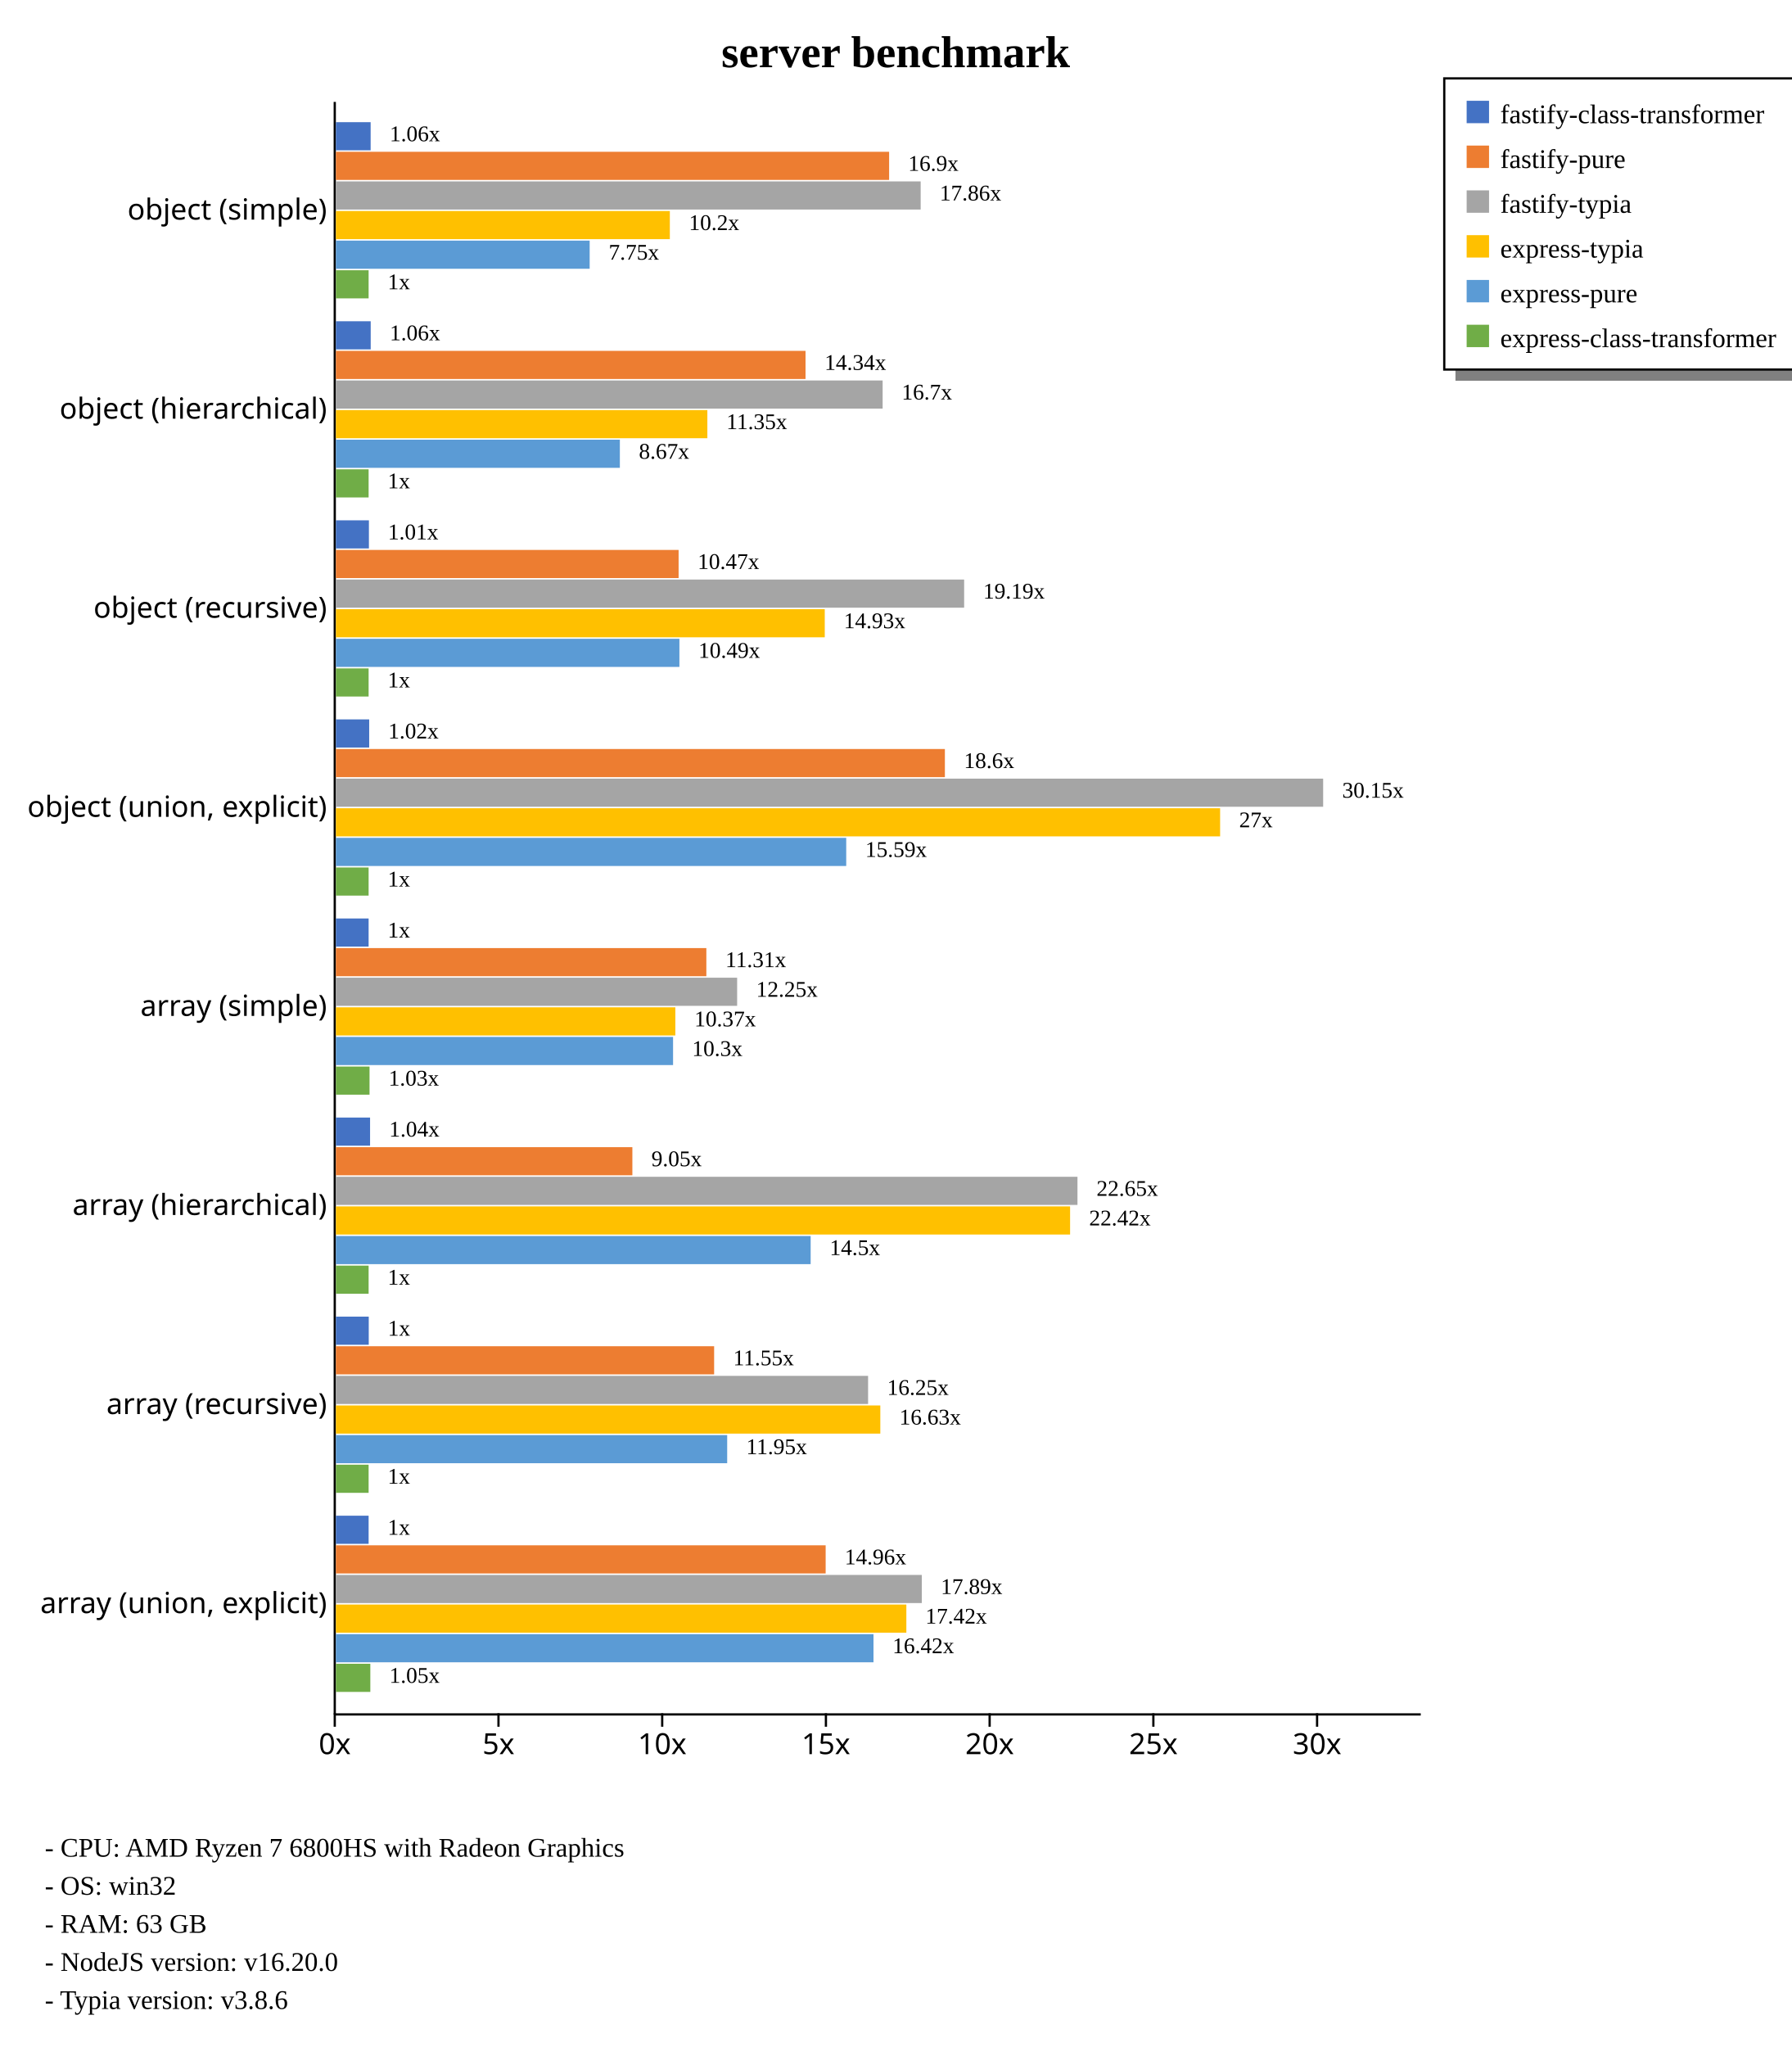
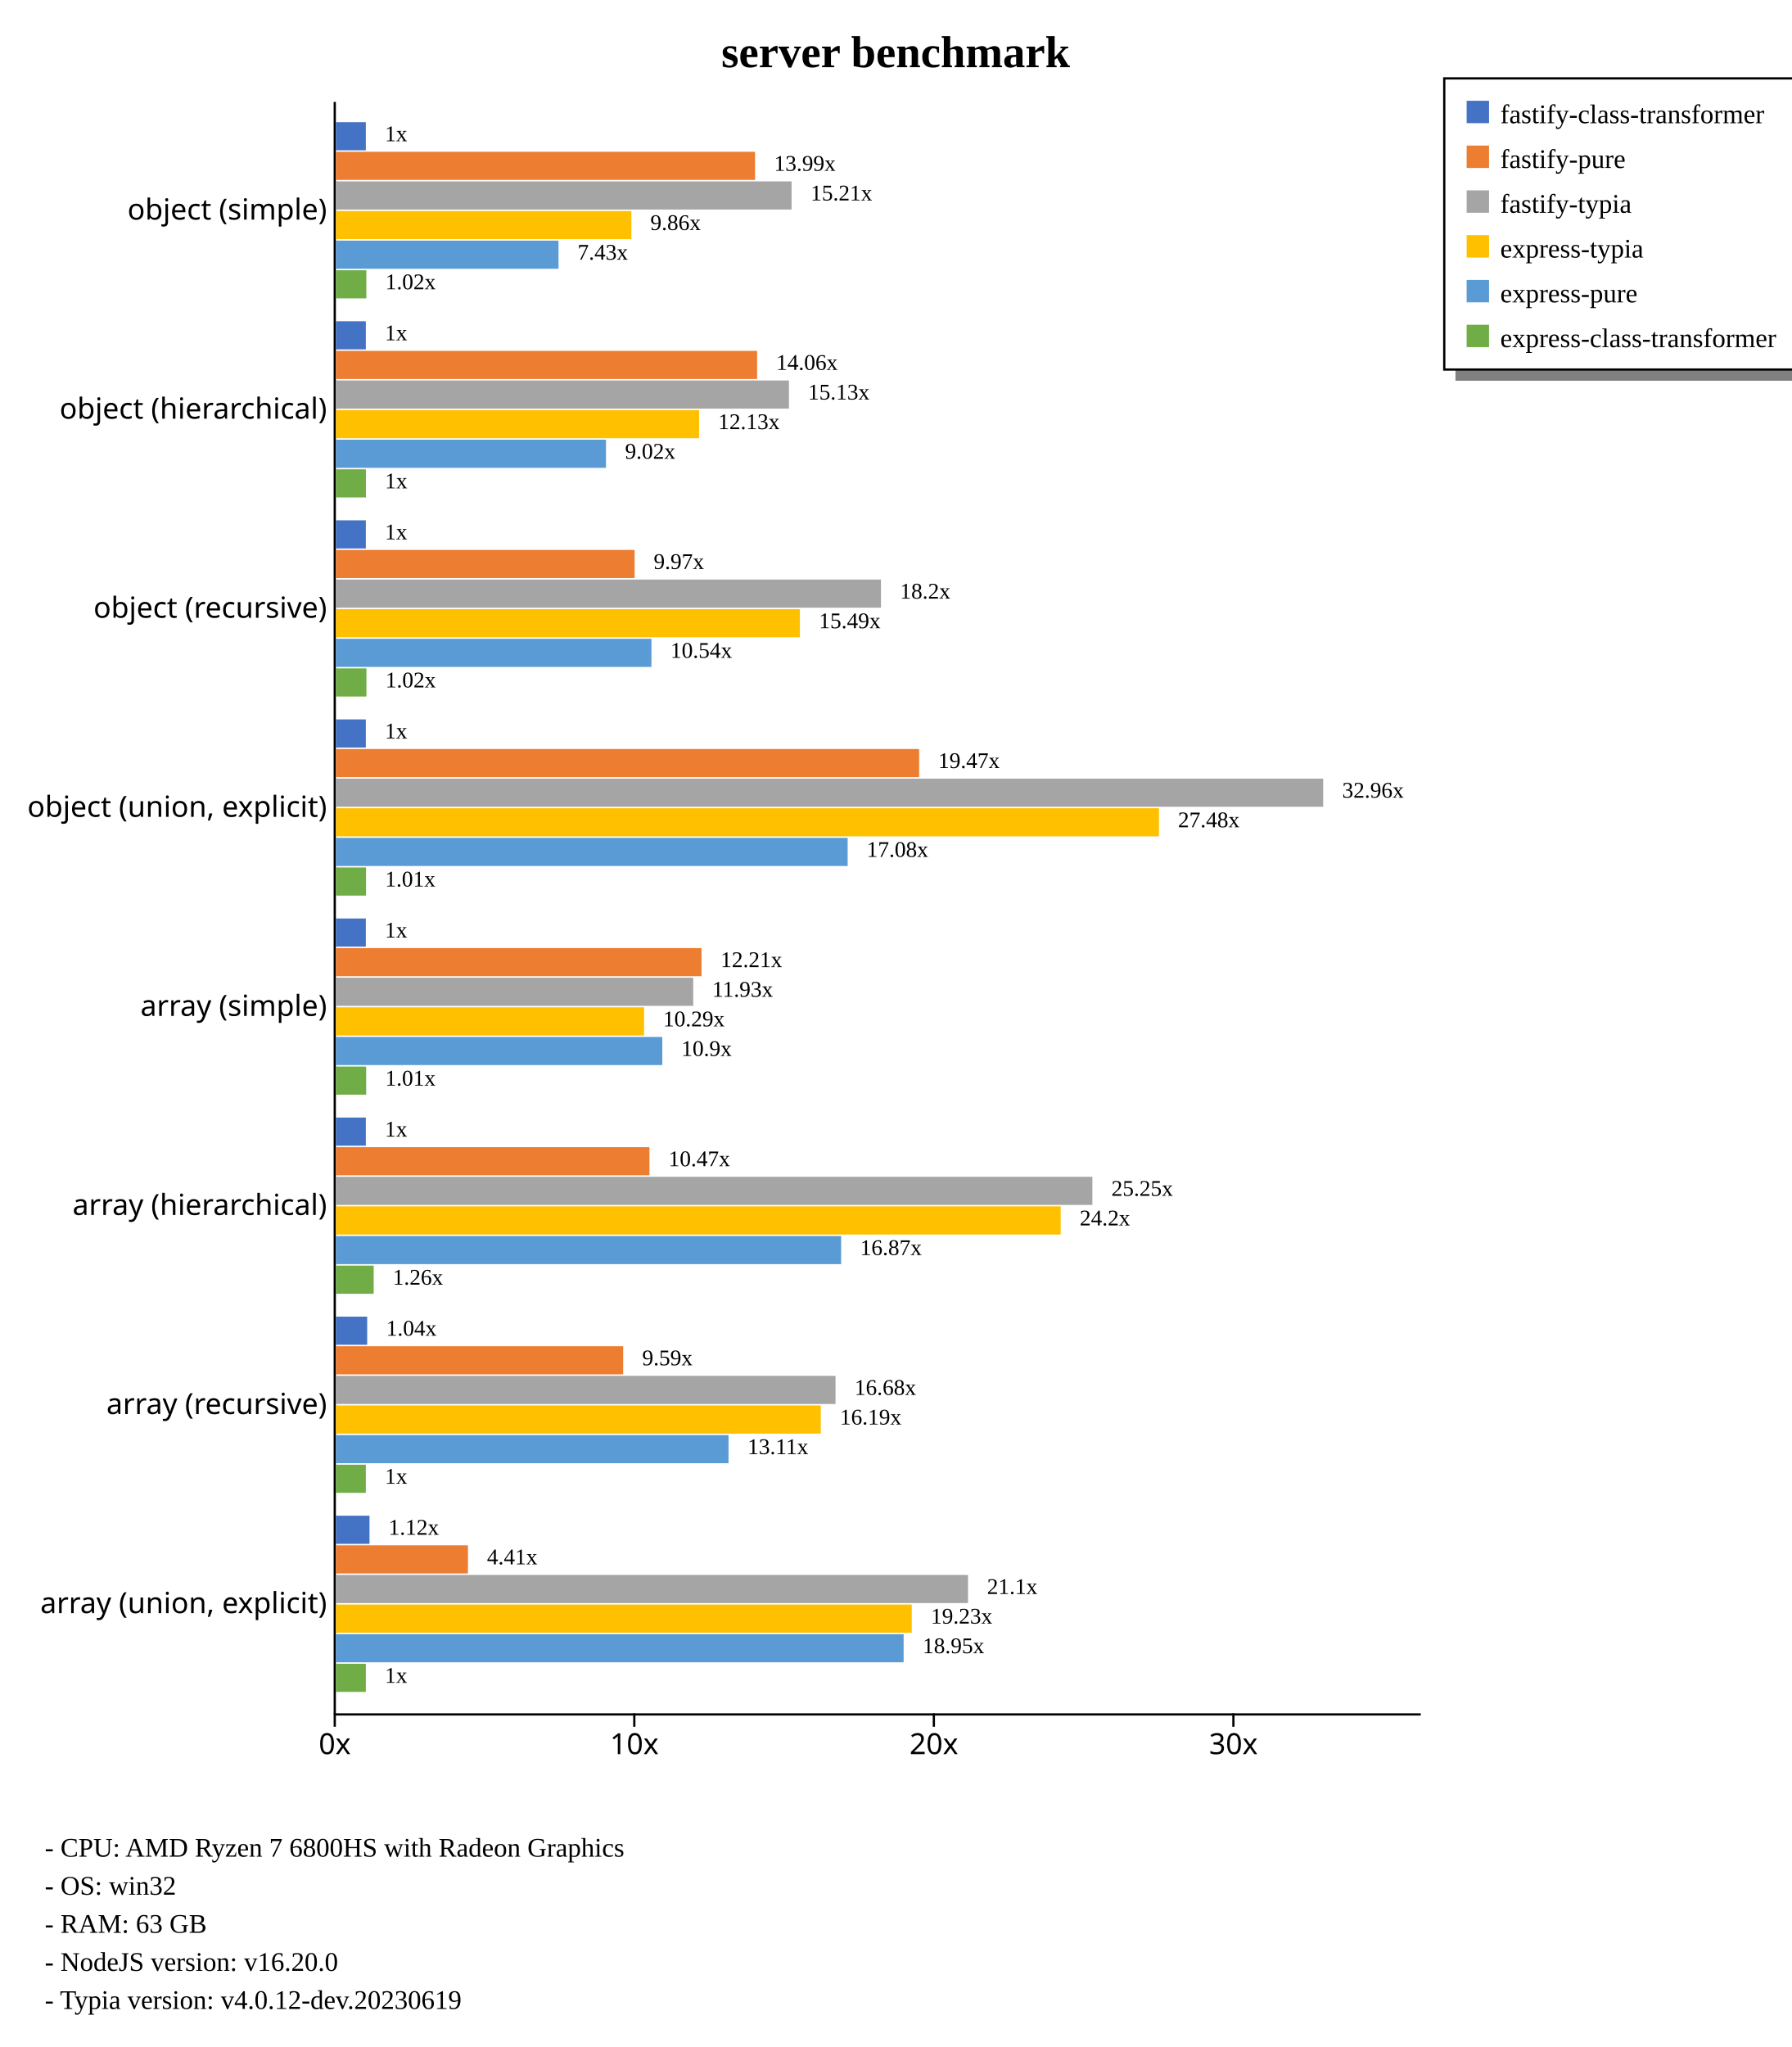
<svg xmlns="http://www.w3.org/2000/svg" width="800" height="914" style="background-color: white;">
  <g class="y axis" transform="translate(149,45)" fill="none" font-size="10" font-family="sans-serif" text-anchor="end" style="font-size: 13px;">
    <path class="domain" stroke="currentColor" d="M0.5,0.5V720.5" />
    <g class="tick" opacity="1" transform="translate(0,48.88889)" style="font-size: 13px;">
      <line stroke="currentColor" x2="0" />
      <text fill="currentColor" x="-3" dy="0.32em">object (simple)    </text>
    </g>
    <g class="tick" opacity="1" transform="translate(0,137.7778)" style="font-size: 13px;">
      <line stroke="currentColor" x2="0" />
      <text fill="currentColor" x="-3" dy="0.32em">object (hierarchical)    </text>
    </g>
    <g class="tick" opacity="1" transform="translate(0,226.6667)" style="font-size: 13px;">
      <line stroke="currentColor" x2="0" />
      <text fill="currentColor" x="-3" dy="0.32em">object (recursive)    </text>
    </g>
    <g class="tick" opacity="1" transform="translate(0,315.5556)" style="font-size: 13px;">
      <line stroke="currentColor" x2="0" />
      <text fill="currentColor" x="-3" dy="0.32em">object (union, explicit)    </text>
    </g>
    <g class="tick" opacity="1" transform="translate(0,404.4444)" style="font-size: 13px;">
      <line stroke="currentColor" x2="0" />
      <text fill="currentColor" x="-3" dy="0.32em">array (simple)    </text>
    </g>
    <g class="tick" opacity="1" transform="translate(0,493.3333)" style="font-size: 13px;">
      <line stroke="currentColor" x2="0" />
      <text fill="currentColor" x="-3" dy="0.32em">array (hierarchical)    </text>
    </g>
    <g class="tick" opacity="1" transform="translate(0,582.2222)" style="font-size: 13px;">
      <line stroke="currentColor" x2="0" />
      <text fill="currentColor" x="-3" dy="0.32em">array (recursive)    </text>
    </g>
    <g class="tick" opacity="1" transform="translate(0,671.1111)" style="font-size: 13px;">
      <line stroke="currentColor" x2="0" />
      <text fill="currentColor" x="-3" dy="0.32em">array (union, explicit)    </text>
    </g>
  </g>
  <g class="x axis" transform="translate(149,765)" fill="none" font-size="10" font-family="sans-serif" text-anchor="middle" style="font-size: 13px;">
    <path class="domain" stroke="currentColor" d="M0.5,0.5H485.5" />
    <g class="tick" opacity="1" transform="translate(0.5,0)" style="font-size: 13px;">
      <line stroke="currentColor" y2="6" />
      <text fill="currentColor" y="9" dy="0.71em">0x</text>
    </g>
-     <g class="tick" opacity="1" transform="translate(73.61702,0)" style="font-size: 13px;">
-       <line stroke="currentColor" y2="6" />
-       <text fill="currentColor" y="9" dy="0.71em">5x</text>
-     </g>
-     <g class="tick" opacity="1" transform="translate(146.734,0)" style="font-size: 13px;">
+     <g class="tick" opacity="1" transform="translate(134.2773,0)" style="font-size: 13px;">
      <line stroke="currentColor" y2="6" />
      <text fill="currentColor" y="9" dy="0.71em">10x</text>
    </g>
-     <g class="tick" opacity="1" transform="translate(219.8511,0)" style="font-size: 13px;">
-       <line stroke="currentColor" y2="6" />
-       <text fill="currentColor" y="9" dy="0.71em">15x</text>
-     </g>
-     <g class="tick" opacity="1" transform="translate(292.9681,0)" style="font-size: 13px;">
+     <g class="tick" opacity="1" transform="translate(268.0546,0)" style="font-size: 13px;">
      <line stroke="currentColor" y2="6" />
      <text fill="currentColor" y="9" dy="0.71em">20x</text>
    </g>
-     <g class="tick" opacity="1" transform="translate(366.0851,0)" style="font-size: 13px;">
-       <line stroke="currentColor" y2="6" />
-       <text fill="currentColor" y="9" dy="0.71em">25x</text>
-     </g>
-     <g class="tick" opacity="1" transform="translate(439.2021,0)" style="font-size: 13px;">
+     <g class="tick" opacity="1" transform="translate(401.8319,0)" style="font-size: 13px;">
      <line stroke="currentColor" y2="6" />
      <text fill="currentColor" y="9" dy="0.71em">30x</text>
    </g>
  </g>
  <text transform="translate(400, 30)" style="text-anchor: middle; font-size: 20px; font-weight: bold;">server benchmark</text>
  <rect x="650" y="165" width="230" height="5" fill="gray" />
  <rect x="645" y="35" width="230" height="130" fill="none" stroke="black" />
  <rect x="655" y="45" width="10" height="10" style="fill: #4472c4;" />
  <text x="670" y="55" style="font-size: 12px;">fastify-class-transformer</text>
  <rect x="655" y="65" width="10" height="10" style="fill: #ed7d31;" />
  <text x="670" y="75" style="font-size: 12px;">fastify-pure</text>
  <rect x="655" y="85" width="10" height="10" style="fill: #a5a5a5;" />
  <text x="670" y="95" style="font-size: 12px;">fastify-typia</text>
  <rect x="655" y="105" width="10" height="10" style="fill: #ffc000;" />
  <text x="670" y="115" style="font-size: 12px;">express-typia</text>
  <rect x="655" y="125" width="10" height="10" style="fill: #5b9bd5;" />
  <text x="670" y="135" style="font-size: 12px;">express-pure</text>
  <rect x="655" y="145" width="10" height="10" style="fill: #70ad47;" />
  <text x="670" y="155" style="font-size: 12px;">express-class-transformer</text>
  <text x="20" y="829" style="font-size: 12px;">  - CPU: AMD Ryzen 7 6800HS with Radeon Graphics</text>
  <text x="20" y="846" style="font-size: 12px;">  - OS: win32</text>
  <text x="20" y="863" style="font-size: 12px;">  - RAM: 63 GB</text>
  <text x="20" y="880" style="font-size: 12px;">  - NodeJS version: v16.20.0</text>
-   <text x="20" y="897" style="font-size: 12px;">  - Typia version: v3.8.6</text>
+   <text x="20" y="897" style="font-size: 12px;">  - Typia version: v4.0.12-dev.20230619</text>
  <g style="font-size: 13px;">
    <g style="font-size: 13px;">
-       <rect x="150" y="54.55" width="15.526" height="12.562" fill="#4472c4" />
-       <rect x="150" y="67.773" width="247.078" height="12.562" fill="#ed7d31" />
-       <rect x="150" y="80.996" width="261.166" height="12.562" fill="#a5a5a5" />
-       <rect x="150" y="94.219" width="149.145" height="12.562" fill="#ffc000" />
-       <rect x="150" y="107.443" width="113.34" height="12.562" fill="#5b9bd5" />
-       <rect x="150" y="120.666" width="14.623" height="12.562" fill="#70ad47" />
-       <text class="label" x="174.026" y="63.05" font-size="10px">1.06x</text>
-       <text class="label" x="405.578" y="76.273" font-size="10px">16.9x</text>
-       <text class="label" x="419.666" y="89.496" font-size="10px">17.86x</text>
-       <text class="label" x="307.645" y="102.719" font-size="10px">10.2x</text>
-       <text class="label" x="271.84" y="115.943" font-size="10px">7.75x</text>
-       <text class="label" x="173.123" y="129.166" font-size="10px">1x</text>
-       <text class="label" x="170.526" y="64.55" font-size="8px" />
-       <text class="label" x="402.078" y="77.773" font-size="8px" />
-       <text class="label" x="416.166" y="90.996" font-size="8px" />
-       <text class="label" x="304.145" y="104.219" font-size="8px" />
-       <text class="label" x="268.34" y="117.443" font-size="8px" />
-       <text class="label" x="169.623" y="130.666" font-size="8px" />
-     </g>
-     <g style="font-size: 13px;">
-       <rect x="150" y="143.439" width="15.555" height="12.562" fill="#4472c4" />
-       <rect x="150" y="156.662" width="209.744" height="12.562" fill="#ed7d31" />
-       <rect x="150" y="169.885" width="244.178" height="12.562" fill="#a5a5a5" />
-       <rect x="150" y="183.108" width="165.904" height="12.562" fill="#ffc000" />
-       <rect x="150" y="196.331" width="126.826" height="12.562" fill="#5b9bd5" />
-       <rect x="150" y="209.555" width="14.623" height="12.562" fill="#70ad47" />
-       <text class="label" x="174.055" y="151.939" font-size="10px">1.06x</text>
-       <text class="label" x="368.244" y="165.162" font-size="10px">14.34x</text>
-       <text class="label" x="402.678" y="178.385" font-size="10px">16.7x</text>
-       <text class="label" x="324.404" y="191.608" font-size="10px">11.35x</text>
-       <text class="label" x="285.326" y="204.831" font-size="10px">8.67x</text>
-       <text class="label" x="173.123" y="218.055" font-size="10px">1x</text>
-       <text class="label" x="170.555" y="153.439" font-size="8px" />
-       <text class="label" x="364.744" y="166.662" font-size="8px" />
-       <text class="label" x="399.178" y="179.885" font-size="8px" />
-       <text class="label" x="320.904" y="193.108" font-size="8px" />
-       <text class="label" x="281.826" y="206.331" font-size="8px" />
-       <text class="label" x="169.623" y="219.555" font-size="8px" />
-     </g>
-     <g style="font-size: 13px;">
-       <rect x="150" y="232.328" width="14.755" height="12.562" fill="#4472c4" />
-       <rect x="150" y="245.551" width="153.062" height="12.562" fill="#ed7d31" />
-       <rect x="150" y="258.774" width="280.578" height="12.562" fill="#a5a5a5" />
-       <rect x="150" y="271.997" width="218.331" height="12.562" fill="#ffc000" />
-       <rect x="150" y="285.22" width="153.419" height="12.562" fill="#5b9bd5" />
-       <rect x="150" y="298.444" width="14.623" height="12.562" fill="#70ad47" />
-       <text class="label" x="173.255" y="240.828" font-size="10px">1.01x</text>
-       <text class="label" x="311.562" y="254.051" font-size="10px">10.47x</text>
-       <text class="label" x="439.078" y="267.274" font-size="10px">19.19x</text>
-       <text class="label" x="376.831" y="280.497" font-size="10px">14.93x</text>
-       <text class="label" x="311.919" y="293.72" font-size="10px">10.49x</text>
-       <text class="label" x="173.123" y="306.944" font-size="10px">1x</text>
-       <text class="label" x="169.755" y="242.328" font-size="8px" />
-       <text class="label" x="308.062" y="255.551" font-size="8px" />
-       <text class="label" x="435.578" y="268.774" font-size="8px" />
-       <text class="label" x="373.331" y="281.997" font-size="8px" />
-       <text class="label" x="308.419" y="295.22" font-size="8px" />
-       <text class="label" x="169.623" y="308.444" font-size="8px" />
-     </g>
-     <g style="font-size: 13px;">
-       <rect x="150" y="321.217" width="14.876" height="12.562" fill="#4472c4" />
-       <rect x="150" y="334.44" width="271.979" height="12.562" fill="#ed7d31" />
+       <rect x="150" y="54.55" width="13.378" height="12.562" fill="#4472c4" />
+       <rect x="150" y="67.773" width="187.204" height="12.562" fill="#ed7d31" />
+       <rect x="150" y="80.996" width="203.513" height="12.562" fill="#a5a5a5" />
+       <rect x="150" y="94.219" width="131.954" height="12.562" fill="#ffc000" />
+       <rect x="150" y="107.443" width="99.438" height="12.562" fill="#5b9bd5" />
+       <rect x="150" y="120.666" width="13.607" height="12.562" fill="#70ad47" />
+       <text class="label" x="171.878" y="63.05" font-size="10px">1x</text>
+       <text class="label" x="345.704" y="76.273" font-size="10px">13.99x</text>
+       <text class="label" x="362.013" y="89.496" font-size="10px">15.21x</text>
+       <text class="label" x="290.454" y="102.719" font-size="10px">9.86x</text>
+       <text class="label" x="257.938" y="115.943" font-size="10px">7.43x</text>
+       <text class="label" x="172.107" y="129.166" font-size="10px">1.02x</text>
+       <text class="label" x="168.378" y="64.55" font-size="8px" />
+       <text class="label" x="342.204" y="77.773" font-size="8px" />
+       <text class="label" x="358.513" y="90.996" font-size="8px" />
+       <text class="label" x="286.954" y="104.219" font-size="8px" />
+       <text class="label" x="254.438" y="117.443" font-size="8px" />
+       <text class="label" x="168.607" y="130.666" font-size="8px" />
+     </g>
+     <g style="font-size: 13px;">
+       <rect x="150" y="143.439" width="13.378" height="12.562" fill="#4472c4" />
+       <rect x="150" y="156.662" width="188.122" height="12.562" fill="#ed7d31" />
+       <rect x="150" y="169.885" width="202.339" height="12.562" fill="#a5a5a5" />
+       <rect x="150" y="183.108" width="162.205" height="12.562" fill="#ffc000" />
+       <rect x="150" y="196.331" width="120.63" height="12.562" fill="#5b9bd5" />
+       <rect x="150" y="209.555" width="13.415" height="12.562" fill="#70ad47" />
+       <text class="label" x="171.878" y="151.939" font-size="10px">1x</text>
+       <text class="label" x="346.622" y="165.162" font-size="10px">14.06x</text>
+       <text class="label" x="360.839" y="178.385" font-size="10px">15.13x</text>
+       <text class="label" x="320.705" y="191.608" font-size="10px">12.13x</text>
+       <text class="label" x="279.13" y="204.831" font-size="10px">9.02x</text>
+       <text class="label" x="171.915" y="218.055" font-size="10px">1x</text>
+       <text class="label" x="168.378" y="153.439" font-size="8px" />
+       <text class="label" x="343.122" y="166.662" font-size="8px" />
+       <text class="label" x="357.339" y="179.885" font-size="8px" />
+       <text class="label" x="317.205" y="193.108" font-size="8px" />
+       <text class="label" x="275.63" y="206.331" font-size="8px" />
+       <text class="label" x="168.415" y="219.555" font-size="8px" />
+     </g>
+     <g style="font-size: 13px;">
+       <rect x="150" y="232.328" width="13.378" height="12.562" fill="#4472c4" />
+       <rect x="150" y="245.551" width="133.417" height="12.562" fill="#ed7d31" />
+       <rect x="150" y="258.774" width="243.437" height="12.562" fill="#a5a5a5" />
+       <rect x="150" y="271.997" width="207.236" height="12.562" fill="#ffc000" />
+       <rect x="150" y="285.22" width="140.938" height="12.562" fill="#5b9bd5" />
+       <rect x="150" y="298.444" width="13.644" height="12.562" fill="#70ad47" />
+       <text class="label" x="171.878" y="240.828" font-size="10px">1x</text>
+       <text class="label" x="291.917" y="254.051" font-size="10px">9.97x</text>
+       <text class="label" x="401.937" y="267.274" font-size="10px">18.2x</text>
+       <text class="label" x="365.736" y="280.497" font-size="10px">15.49x</text>
+       <text class="label" x="299.438" y="293.72" font-size="10px">10.54x</text>
+       <text class="label" x="172.144" y="306.944" font-size="10px">1.02x</text>
+       <text class="label" x="168.378" y="242.328" font-size="8px" />
+       <text class="label" x="288.417" y="255.551" font-size="8px" />
+       <text class="label" x="398.437" y="268.774" font-size="8px" />
+       <text class="label" x="362.236" y="281.997" font-size="8px" />
+       <text class="label" x="295.938" y="295.22" font-size="8px" />
+       <text class="label" x="168.644" y="308.444" font-size="8px" />
+     </g>
+     <g style="font-size: 13px;">
+       <rect x="150" y="321.217" width="13.378" height="12.562" fill="#4472c4" />
+       <rect x="150" y="334.44" width="260.484" height="12.562" fill="#ed7d31" />
      <rect x="150" y="347.663" width="440.909" height="12.562" fill="#a5a5a5" />
-       <rect x="150" y="360.886" width="394.895" height="12.562" fill="#ffc000" />
-       <rect x="150" y="374.109" width="227.918" height="12.562" fill="#5b9bd5" />
-       <rect x="150" y="387.332" width="14.623" height="12.562" fill="#70ad47" />
-       <text class="label" x="173.376" y="329.717" font-size="10px">1.02x</text>
-       <text class="label" x="430.479" y="342.94" font-size="10px">18.6x</text>
-       <text class="label" x="599.409" y="356.163" font-size="10px">30.15x</text>
-       <text class="label" x="553.395" y="369.386" font-size="10px">27x</text>
-       <text class="label" x="386.418" y="382.609" font-size="10px">15.59x</text>
-       <text class="label" x="173.123" y="395.832" font-size="10px">1x</text>
-       <text class="label" x="169.876" y="331.217" font-size="8px" />
-       <text class="label" x="426.979" y="344.44" font-size="8px" />
+       <rect x="150" y="360.886" width="367.584" height="12.562" fill="#ffc000" />
+       <rect x="150" y="374.109" width="228.556" height="12.562" fill="#5b9bd5" />
+       <rect x="150" y="387.332" width="13.465" height="12.562" fill="#70ad47" />
+       <text class="label" x="171.878" y="329.717" font-size="10px">1x</text>
+       <text class="label" x="418.984" y="342.94" font-size="10px">19.47x</text>
+       <text class="label" x="599.409" y="356.163" font-size="10px">32.96x</text>
+       <text class="label" x="526.084" y="369.386" font-size="10px">27.48x</text>
+       <text class="label" x="387.056" y="382.609" font-size="10px">17.08x</text>
+       <text class="label" x="171.965" y="395.832" font-size="10px">1.01x</text>
+       <text class="label" x="168.378" y="331.217" font-size="8px" />
+       <text class="label" x="415.484" y="344.44" font-size="8px" />
      <text class="label" x="595.909" y="357.663" font-size="8px" />
-       <text class="label" x="549.895" y="370.886" font-size="8px" />
-       <text class="label" x="382.918" y="384.109" font-size="8px" />
-       <text class="label" x="169.623" y="397.332" font-size="8px" />
-     </g>
-     <g style="font-size: 13px;">
-       <rect x="150" y="410.106" width="14.623" height="12.562" fill="#4472c4" />
-       <rect x="150" y="423.329" width="165.453" height="12.562" fill="#ed7d31" />
-       <rect x="150" y="436.552" width="179.197" height="12.562" fill="#a5a5a5" />
-       <rect x="150" y="449.775" width="151.605" height="12.562" fill="#ffc000" />
-       <rect x="150" y="462.998" width="150.588" height="12.562" fill="#5b9bd5" />
-       <rect x="150" y="476.221" width="15.032" height="12.562" fill="#70ad47" />
-       <text class="label" x="173.123" y="418.606" font-size="10px">1x</text>
-       <text class="label" x="323.953" y="431.829" font-size="10px">11.31x</text>
-       <text class="label" x="337.697" y="445.052" font-size="10px">12.25x</text>
-       <text class="label" x="310.105" y="458.275" font-size="10px">10.37x</text>
-       <text class="label" x="309.088" y="471.498" font-size="10px">10.3x</text>
-       <text class="label" x="173.532" y="484.721" font-size="10px">1.03x</text>
-       <text class="label" x="169.623" y="420.106" font-size="8px" />
-       <text class="label" x="320.453" y="433.329" font-size="8px" />
-       <text class="label" x="334.197" y="446.552" font-size="8px" />
-       <text class="label" x="306.605" y="459.775" font-size="8px" />
-       <text class="label" x="305.588" y="472.998" font-size="8px" />
-       <text class="label" x="170.032" y="486.221" font-size="8px" />
-     </g>
-     <g style="font-size: 13px;">
-       <rect x="150" y="498.994" width="15.273" height="12.562" fill="#4472c4" />
-       <rect x="150" y="512.218" width="132.413" height="12.562" fill="#ed7d31" />
-       <rect x="150" y="525.441" width="331.195" height="12.562" fill="#a5a5a5" />
-       <rect x="150" y="538.664" width="327.899" height="12.562" fill="#ffc000" />
-       <rect x="150" y="551.887" width="212.034" height="12.562" fill="#5b9bd5" />
-       <rect x="150" y="565.11" width="14.623" height="12.562" fill="#70ad47" />
-       <text class="label" x="173.773" y="507.494" font-size="10px">1.04x</text>
-       <text class="label" x="290.913" y="520.718" font-size="10px">9.05x</text>
-       <text class="label" x="489.695" y="533.941" font-size="10px">22.65x</text>
-       <text class="label" x="486.399" y="547.164" font-size="10px">22.42x</text>
-       <text class="label" x="370.534" y="560.387" font-size="10px">14.5x</text>
-       <text class="label" x="173.123" y="573.61" font-size="10px">1x</text>
-       <text class="label" x="170.273" y="508.994" font-size="8px" />
-       <text class="label" x="287.413" y="522.218" font-size="8px" />
-       <text class="label" x="486.195" y="535.441" font-size="8px" />
-       <text class="label" x="482.899" y="548.664" font-size="8px" />
-       <text class="label" x="367.034" y="561.887" font-size="8px" />
-       <text class="label" x="169.623" y="575.11" font-size="8px" />
-     </g>
-     <g style="font-size: 13px;">
-       <rect x="150" y="587.883" width="14.683" height="12.562" fill="#4472c4" />
-       <rect x="150" y="601.107" width="168.928" height="12.562" fill="#ed7d31" />
-       <rect x="150" y="614.33" width="237.682" height="12.562" fill="#a5a5a5" />
-       <rect x="150" y="627.553" width="243.146" height="12.562" fill="#ffc000" />
-       <rect x="150" y="640.776" width="174.756" height="12.562" fill="#5b9bd5" />
-       <rect x="150" y="653.999" width="14.623" height="12.562" fill="#70ad47" />
-       <text class="label" x="173.183" y="596.383" font-size="10px">1x</text>
-       <text class="label" x="327.428" y="609.607" font-size="10px">11.55x</text>
-       <text class="label" x="396.182" y="622.83" font-size="10px">16.25x</text>
-       <text class="label" x="401.646" y="636.053" font-size="10px">16.63x</text>
-       <text class="label" x="333.256" y="649.276" font-size="10px">11.95x</text>
-       <text class="label" x="173.123" y="662.499" font-size="10px">1x</text>
-       <text class="label" x="169.683" y="597.883" font-size="8px" />
-       <text class="label" x="323.928" y="611.107" font-size="8px" />
-       <text class="label" x="392.682" y="624.33" font-size="8px" />
-       <text class="label" x="398.146" y="637.553" font-size="8px" />
-       <text class="label" x="329.756" y="650.776" font-size="8px" />
-       <text class="label" x="169.623" y="663.999" font-size="8px" />
-     </g>
-     <g style="font-size: 13px;">
-       <rect x="150" y="676.772" width="14.623" height="12.562" fill="#4472c4" />
-       <rect x="150" y="689.995" width="218.732" height="12.562" fill="#ed7d31" />
-       <rect x="150" y="703.219" width="261.663" height="12.562" fill="#a5a5a5" />
-       <rect x="150" y="716.442" width="254.772" height="12.562" fill="#ffc000" />
-       <rect x="150" y="729.665" width="240.095" height="12.562" fill="#5b9bd5" />
-       <rect x="150" y="742.888" width="15.386" height="12.562" fill="#70ad47" />
-       <text class="label" x="173.123" y="685.272" font-size="10px">1x</text>
-       <text class="label" x="377.232" y="698.495" font-size="10px">14.96x</text>
-       <text class="label" x="420.163" y="711.719" font-size="10px">17.89x</text>
-       <text class="label" x="413.272" y="724.942" font-size="10px">17.42x</text>
-       <text class="label" x="398.595" y="738.165" font-size="10px">16.42x</text>
-       <text class="label" x="173.886" y="751.388" font-size="10px">1.05x</text>
-       <text class="label" x="169.623" y="686.772" font-size="8px" />
-       <text class="label" x="373.732" y="699.995" font-size="8px" />
-       <text class="label" x="416.663" y="713.219" font-size="8px" />
-       <text class="label" x="409.772" y="726.442" font-size="8px" />
-       <text class="label" x="395.095" y="739.665" font-size="8px" />
-       <text class="label" x="170.386" y="752.888" font-size="8px" />
+       <text class="label" x="522.584" y="370.886" font-size="8px" />
+       <text class="label" x="383.556" y="384.109" font-size="8px" />
+       <text class="label" x="168.465" y="397.332" font-size="8px" />
+     </g>
+     <g style="font-size: 13px;">
+       <rect x="150" y="410.106" width="13.378" height="12.562" fill="#4472c4" />
+       <rect x="150" y="423.329" width="163.302" height="12.562" fill="#ed7d31" />
+       <rect x="150" y="436.552" width="159.583" height="12.562" fill="#a5a5a5" />
+       <rect x="150" y="449.775" width="137.628" height="12.562" fill="#ffc000" />
+       <rect x="150" y="462.998" width="145.782" height="12.562" fill="#5b9bd5" />
+       <rect x="150" y="476.221" width="13.531" height="12.562" fill="#70ad47" />
+       <text class="label" x="171.878" y="418.606" font-size="10px">1x</text>
+       <text class="label" x="321.802" y="431.829" font-size="10px">12.21x</text>
+       <text class="label" x="318.083" y="445.052" font-size="10px">11.93x</text>
+       <text class="label" x="296.128" y="458.275" font-size="10px">10.29x</text>
+       <text class="label" x="304.282" y="471.498" font-size="10px">10.9x</text>
+       <text class="label" x="172.031" y="484.721" font-size="10px">1.01x</text>
+       <text class="label" x="168.378" y="420.106" font-size="8px" />
+       <text class="label" x="318.302" y="433.329" font-size="8px" />
+       <text class="label" x="314.583" y="446.552" font-size="8px" />
+       <text class="label" x="292.628" y="459.775" font-size="8px" />
+       <text class="label" x="300.782" y="472.998" font-size="8px" />
+       <text class="label" x="168.531" y="486.221" font-size="8px" />
+     </g>
+     <g style="font-size: 13px;">
+       <rect x="150" y="498.994" width="13.378" height="12.562" fill="#4472c4" />
+       <rect x="150" y="512.218" width="140.051" height="12.562" fill="#ed7d31" />
+       <rect x="150" y="525.441" width="337.849" height="12.562" fill="#a5a5a5" />
+       <rect x="150" y="538.664" width="323.699" height="12.562" fill="#ffc000" />
+       <rect x="150" y="551.887" width="225.645" height="12.562" fill="#5b9bd5" />
+       <rect x="150" y="565.11" width="16.887" height="12.562" fill="#70ad47" />
+       <text class="label" x="171.878" y="507.494" font-size="10px">1x</text>
+       <text class="label" x="298.551" y="520.718" font-size="10px">10.47x</text>
+       <text class="label" x="496.349" y="533.941" font-size="10px">25.25x</text>
+       <text class="label" x="482.199" y="547.164" font-size="10px">24.2x</text>
+       <text class="label" x="384.145" y="560.387" font-size="10px">16.87x</text>
+       <text class="label" x="175.387" y="573.61" font-size="10px">1.26x</text>
+       <text class="label" x="168.378" y="508.994" font-size="8px" />
+       <text class="label" x="295.051" y="522.218" font-size="8px" />
+       <text class="label" x="492.849" y="535.441" font-size="8px" />
+       <text class="label" x="478.699" y="548.664" font-size="8px" />
+       <text class="label" x="380.645" y="561.887" font-size="8px" />
+       <text class="label" x="171.887" y="575.11" font-size="8px" />
+     </g>
+     <g style="font-size: 13px;">
+       <rect x="150" y="587.883" width="13.977" height="12.562" fill="#4472c4" />
+       <rect x="150" y="601.107" width="128.306" height="12.562" fill="#ed7d31" />
+       <rect x="150" y="614.33" width="223.136" height="12.562" fill="#a5a5a5" />
+       <rect x="150" y="627.553" width="216.565" height="12.562" fill="#ffc000" />
+       <rect x="150" y="640.776" width="175.356" height="12.562" fill="#5b9bd5" />
+       <rect x="150" y="653.999" width="13.378" height="12.562" fill="#70ad47" />
+       <text class="label" x="172.477" y="596.383" font-size="10px">1.04x</text>
+       <text class="label" x="286.806" y="609.607" font-size="10px">9.59x</text>
+       <text class="label" x="381.636" y="622.83" font-size="10px">16.68x</text>
+       <text class="label" x="375.065" y="636.053" font-size="10px">16.19x</text>
+       <text class="label" x="333.856" y="649.276" font-size="10px">13.11x</text>
+       <text class="label" x="171.878" y="662.499" font-size="10px">1x</text>
+       <text class="label" x="168.977" y="597.883" font-size="8px" />
+       <text class="label" x="283.306" y="611.107" font-size="8px" />
+       <text class="label" x="378.136" y="624.33" font-size="8px" />
+       <text class="label" x="371.565" y="637.553" font-size="8px" />
+       <text class="label" x="330.356" y="650.776" font-size="8px" />
+       <text class="label" x="168.378" y="663.999" font-size="8px" />
+     </g>
+     <g style="font-size: 13px;">
+       <rect x="150" y="676.772" width="15.025" height="12.562" fill="#4472c4" />
+       <rect x="150" y="689.995" width="58.981" height="12.562" fill="#ed7d31" />
+       <rect x="150" y="703.219" width="282.309" height="12.562" fill="#a5a5a5" />
+       <rect x="150" y="716.442" width="257.189" height="12.562" fill="#ffc000" />
+       <rect x="150" y="729.665" width="253.556" height="12.562" fill="#5b9bd5" />
+       <rect x="150" y="742.888" width="13.378" height="12.562" fill="#70ad47" />
+       <text class="label" x="173.525" y="685.272" font-size="10px">1.12x</text>
+       <text class="label" x="217.481" y="698.495" font-size="10px">4.41x</text>
+       <text class="label" x="440.809" y="711.719" font-size="10px">21.1x</text>
+       <text class="label" x="415.689" y="724.942" font-size="10px">19.23x</text>
+       <text class="label" x="412.056" y="738.165" font-size="10px">18.95x</text>
+       <text class="label" x="171.878" y="751.388" font-size="10px">1x</text>
+       <text class="label" x="170.025" y="686.772" font-size="8px" />
+       <text class="label" x="213.981" y="699.995" font-size="8px" />
+       <text class="label" x="437.309" y="713.219" font-size="8px" />
+       <text class="label" x="412.189" y="726.442" font-size="8px" />
+       <text class="label" x="408.556" y="739.665" font-size="8px" />
+       <text class="label" x="168.378" y="752.888" font-size="8px" />
    </g>
  </g>
</svg>
